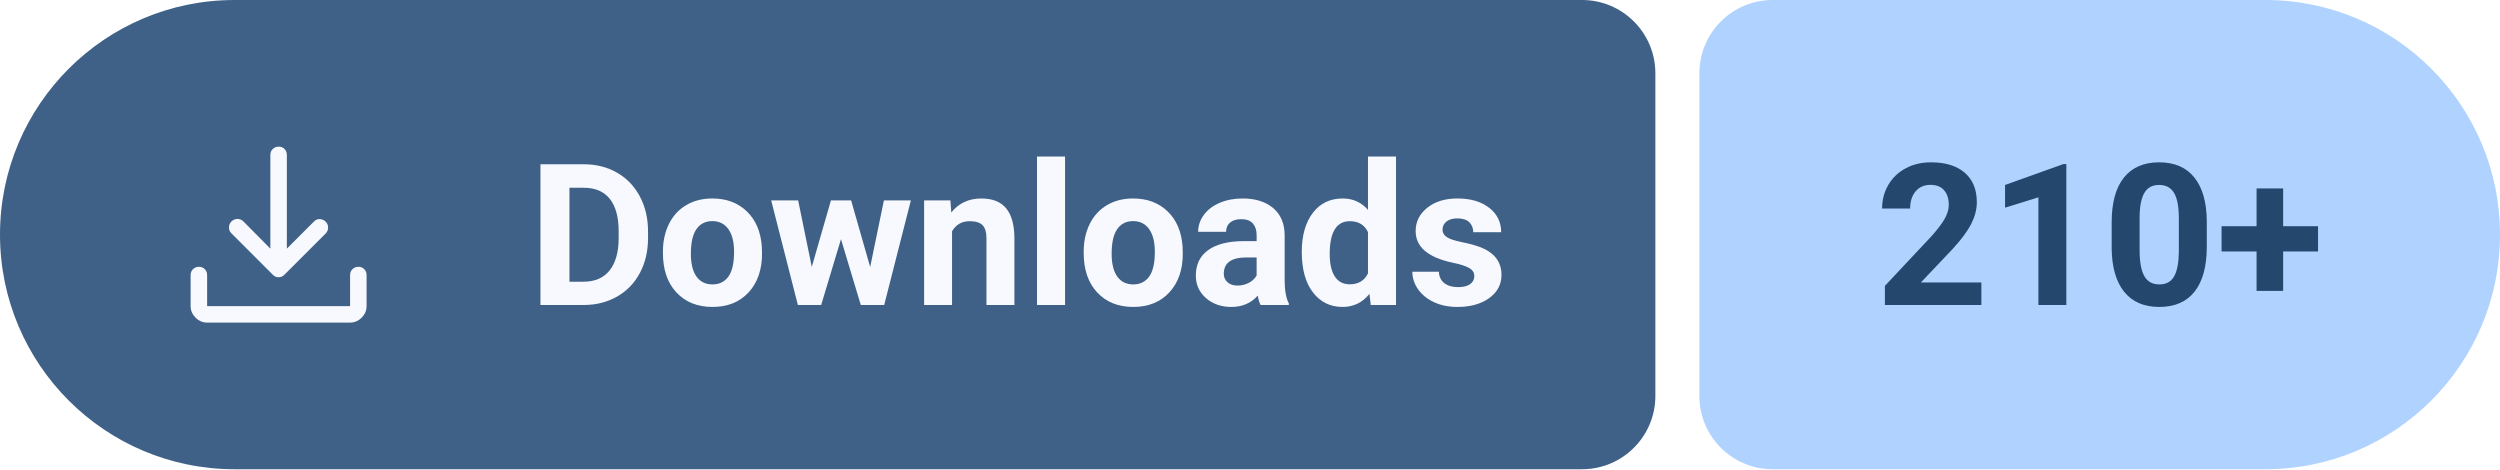
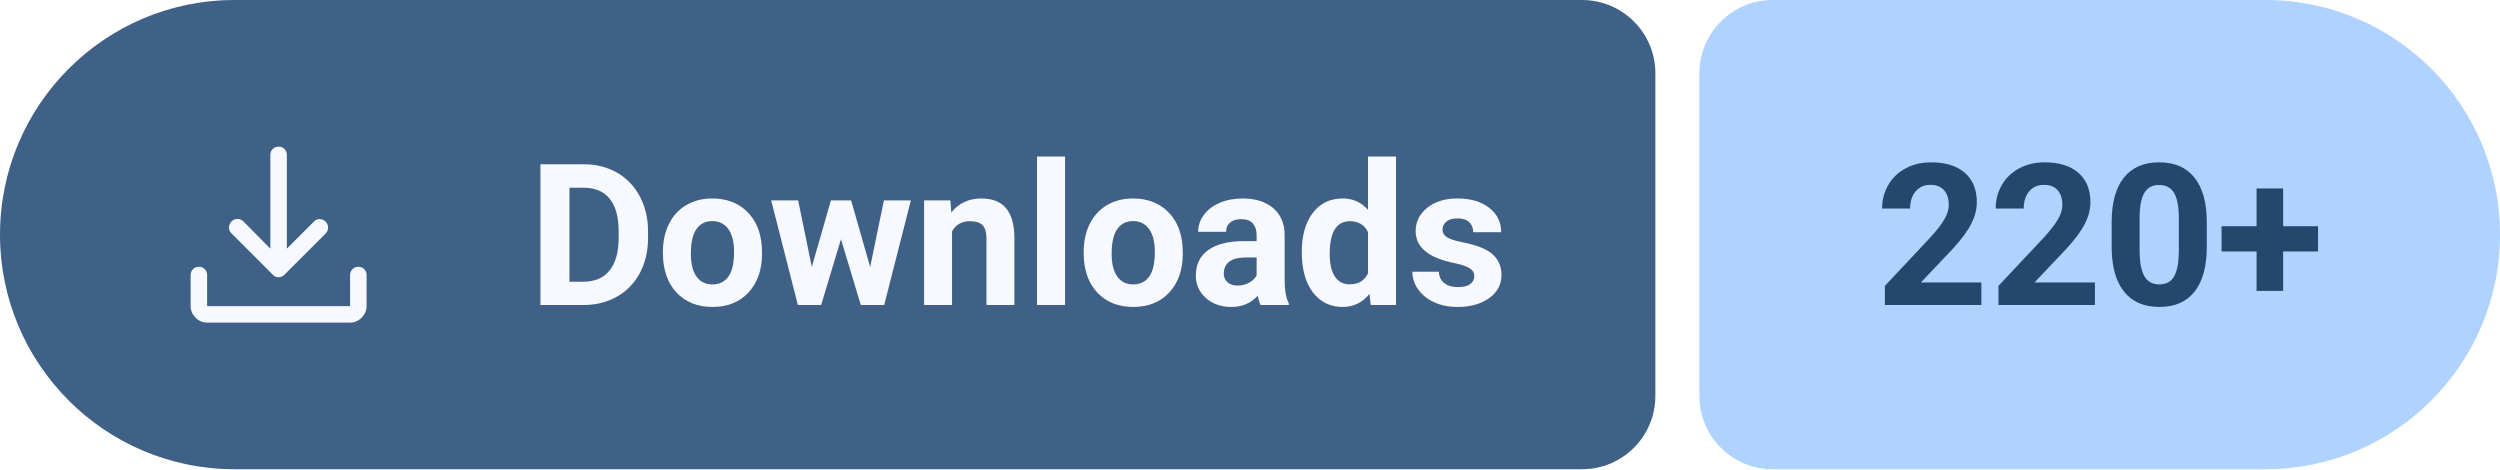
- <svg xmlns="http://www.w3.org/2000/svg" width="170.49" height="32" viewBox="0 0 170.49 32" role="img" aria-label="Downloads: 210+">
+ <svg xmlns="http://www.w3.org/2000/svg" width="170.49" height="32" viewBox="0 0 170.49 32" role="img" aria-label="Downloads: 220+">
  <path fill="#3F6188" d="M16 0H107.89A5 5 0 0 1 112.89 5V27A5 5 0 0 1 107.89 32H16A16 16 0 0 1 0 16V16A16 16 0 0 1 16 0Z" />
  <path fill="#AFD2FF" d="M120.89 0H154.49A16 16 0 0 1 170.49 16V16A16 16 0 0 1 154.49 32H120.89A5 5 0 0 1 115.89 27V5A5 5 0 0 1 120.89 0Z" />
  <path fill="#F7F9FF" transform="translate(10 7) scale(0.01875) translate(0 960)" d="M469-327q-5-2-10-7L308-485q-9-9.27-8.5-21.64.5-12.36 9.11-21.36 9.39-9 21.89-9t21.5 9l98 99v-341q0-12.75 8.68-21.38 8.67-8.62 21.5-8.62 12.82 0 21.32 8.62 8.5 8.63 8.5 21.38v341l99-99q8.8-9 20.9-8.5 12.1.5 21.49 9.5 8.61 9 8.61 21.5t-9 21.5L501-334q-5 5-10.13 7-5.14 2-11 2-5.87 0-10.87-2ZM220-160q-24 0-42-18t-18-42v-113q0-12.75 8.68-21.38 8.67-8.62 21.5-8.62 12.82 0 21.32 8.62 8.5 8.63 8.5 21.38v113h520v-113q0-12.75 8.68-21.38 8.67-8.62 21.5-8.62 12.82 0 21.32 8.62 8.5 8.63 8.5 21.38v113q0 24-18 42t-42 18H220Z" />
  <g fill="#F7F9FF" transform="translate(36 20.8) scale(0.006592 -0.006592)">
    <path transform="translate(0 0)" d="M130 0V1456H578Q770 1456 921.5 1369.5Q1073 1283 1158 1123.5Q1243 964 1243 761V694Q1243 491 1159.5 333Q1076 175 924 88Q772 1 581 0ZM430 1213V241H575Q751 241 844 356Q937 471 939 685V762Q939 984 847 1098.5Q755 1213 578 1213Z" />
    <path transform="translate(1331 0)" d="M66 551Q66 712 128 838Q190 964 306.5 1033Q423 1102 577 1102Q796 1102 934.5 968Q1073 834 1089 604L1091 530Q1091 281 952 130.5Q813 -20 579 -20Q345 -20 205.5 130Q66 280 66 538ZM355 530Q355 376 413 294.5Q471 213 579 213Q684 213 743 293.5Q802 374 802 551Q802 702 743 785Q684 868 577 868Q471 868 413 785.5Q355 703 355 530Z" />
    <path transform="translate(2489 0)" d="M1052 393 1194 1082H1473L1197 0H955L750 681L545 0H304L28 1082H307L448 394L646 1082H855Z" />
    <path transform="translate(3994 0)" d="M377 1082 386 957Q502 1102 697 1102Q869 1102 953 1001Q1037 900 1039 699V0H750V692Q750 784 710 825.5Q670 867 577 867Q455 867 394 763V0H105V1082Z" />
    <path transform="translate(5141 0)" d="M416 0H126V1536H416Z" />
    <path transform="translate(5684 0)" d="M66 551Q66 712 128 838Q190 964 306.5 1033Q423 1102 577 1102Q796 1102 934.5 968Q1073 834 1089 604L1091 530Q1091 281 952 130.5Q813 -20 579 -20Q345 -20 205.5 130Q66 280 66 538ZM355 530Q355 376 413 294.5Q471 213 579 213Q684 213 743 293.5Q802 374 802 551Q802 702 743 785Q684 868 577 868Q471 868 413 785.5Q355 703 355 530Z" />
    <path transform="translate(6842 0)" d="M738 0Q718 39 709 97Q604 -20 436 -20Q277 -20 172.5 72Q68 164 68 304Q68 476 195.5 568Q323 660 564 661H697V723Q697 798 658.5 843Q620 888 537 888Q464 888 422.5 853Q381 818 381 757H92Q92 851 150 931Q208 1011 314 1056.5Q420 1102 552 1102Q752 1102 869.5 1001.5Q987 901 987 719V250Q988 96 1030 17V0ZM499 201Q563 201 617 229.5Q671 258 697 306V492H589Q372 492 358 342L357 325Q357 271 395 236Q433 201 499 201Z" />
    <path transform="translate(7940 0)" d="M66 549Q66 802 179.5 952Q293 1102 490 1102Q648 1102 751 984V1536H1041V0H780L766 115Q658 -20 488 -20Q297 -20 181.5 130.5Q66 281 66 549ZM355 528Q355 376 408 295Q461 214 562 214Q696 214 751 327V754Q697 867 564 867Q355 867 355 528Z" />
    <path transform="translate(9094 0)" d="M697 299Q697 352 644.5 382.5Q592 413 476 437Q90 518 90 765Q90 909 209.5 1005.5Q329 1102 522 1102Q728 1102 851.5 1005Q975 908 975 753H686Q686 815 646 855.5Q606 896 521 896Q448 896 408 863Q368 830 368 779Q368 731 413.5 701.5Q459 672 567 650.5Q675 629 749 602Q978 518 978 311Q978 163 851 71.5Q724 -20 523 -20Q387 -20 281.5 28.5Q176 77 116 161.5Q56 246 56 344H330Q334 267 387 226Q440 185 529 185Q612 185 654.5 216.5Q697 248 697 299Z" />
  </g>
  <g fill="#23476D" transform="translate(127.89 20.8) scale(0.006592 -0.006592)">
    <path transform="translate(0 0)" d="M1097 0H99V198L570 700Q667 806 713.5 885Q760 964 760 1035Q760 1132 711 1187.5Q662 1243 571 1243Q473 1243 416.5 1175.5Q360 1108 360 998H70Q70 1131 133.5 1241Q197 1351 313 1413.5Q429 1476 576 1476Q801 1476 925.5 1368Q1050 1260 1050 1063Q1050 955 994 843Q938 731 802 582L471 233H1097Z" />
-     <path transform="translate(1175 0)" d="M801 0H512V1114L167 1007V1242L770 1458H801Z" />
+     <path transform="translate(1175 0)" d="M1097 0H99V198L570 700Q667 806 713.5 885Q760 964 760 1035Q760 1132 711 1187.5Q662 1243 571 1243Q473 1243 416.5 1175.5Q360 1108 360 998H70Q70 1131 133.5 1241Q197 1351 313 1413.5Q429 1476 576 1476Q801 1476 925.5 1368Q1050 1260 1050 1063Q1050 955 994 843Q938 731 802 582L471 233H1097Z" />
    <path transform="translate(2350 0)" d="M1079 602Q1079 300 954 140Q829 -20 588 -20Q350 -20 224 137Q98 294 95 587V855Q95 1160 221.5 1318Q348 1476 586 1476Q824 1476 950 1319.5Q1076 1163 1079 870ZM790 896Q790 1077 740.5 1159.5Q691 1242 586 1242Q484 1242 435.5 1163.5Q387 1085 384 918V564Q384 386 432.5 299.5Q481 213 588 213Q694 213 741 296Q788 379 790 550Z" />
    <path transform="translate(3525 0)" d="M694 815H1055V554H694V146H419V554H57V815H419V1206H694Z" />
  </g>
</svg>
